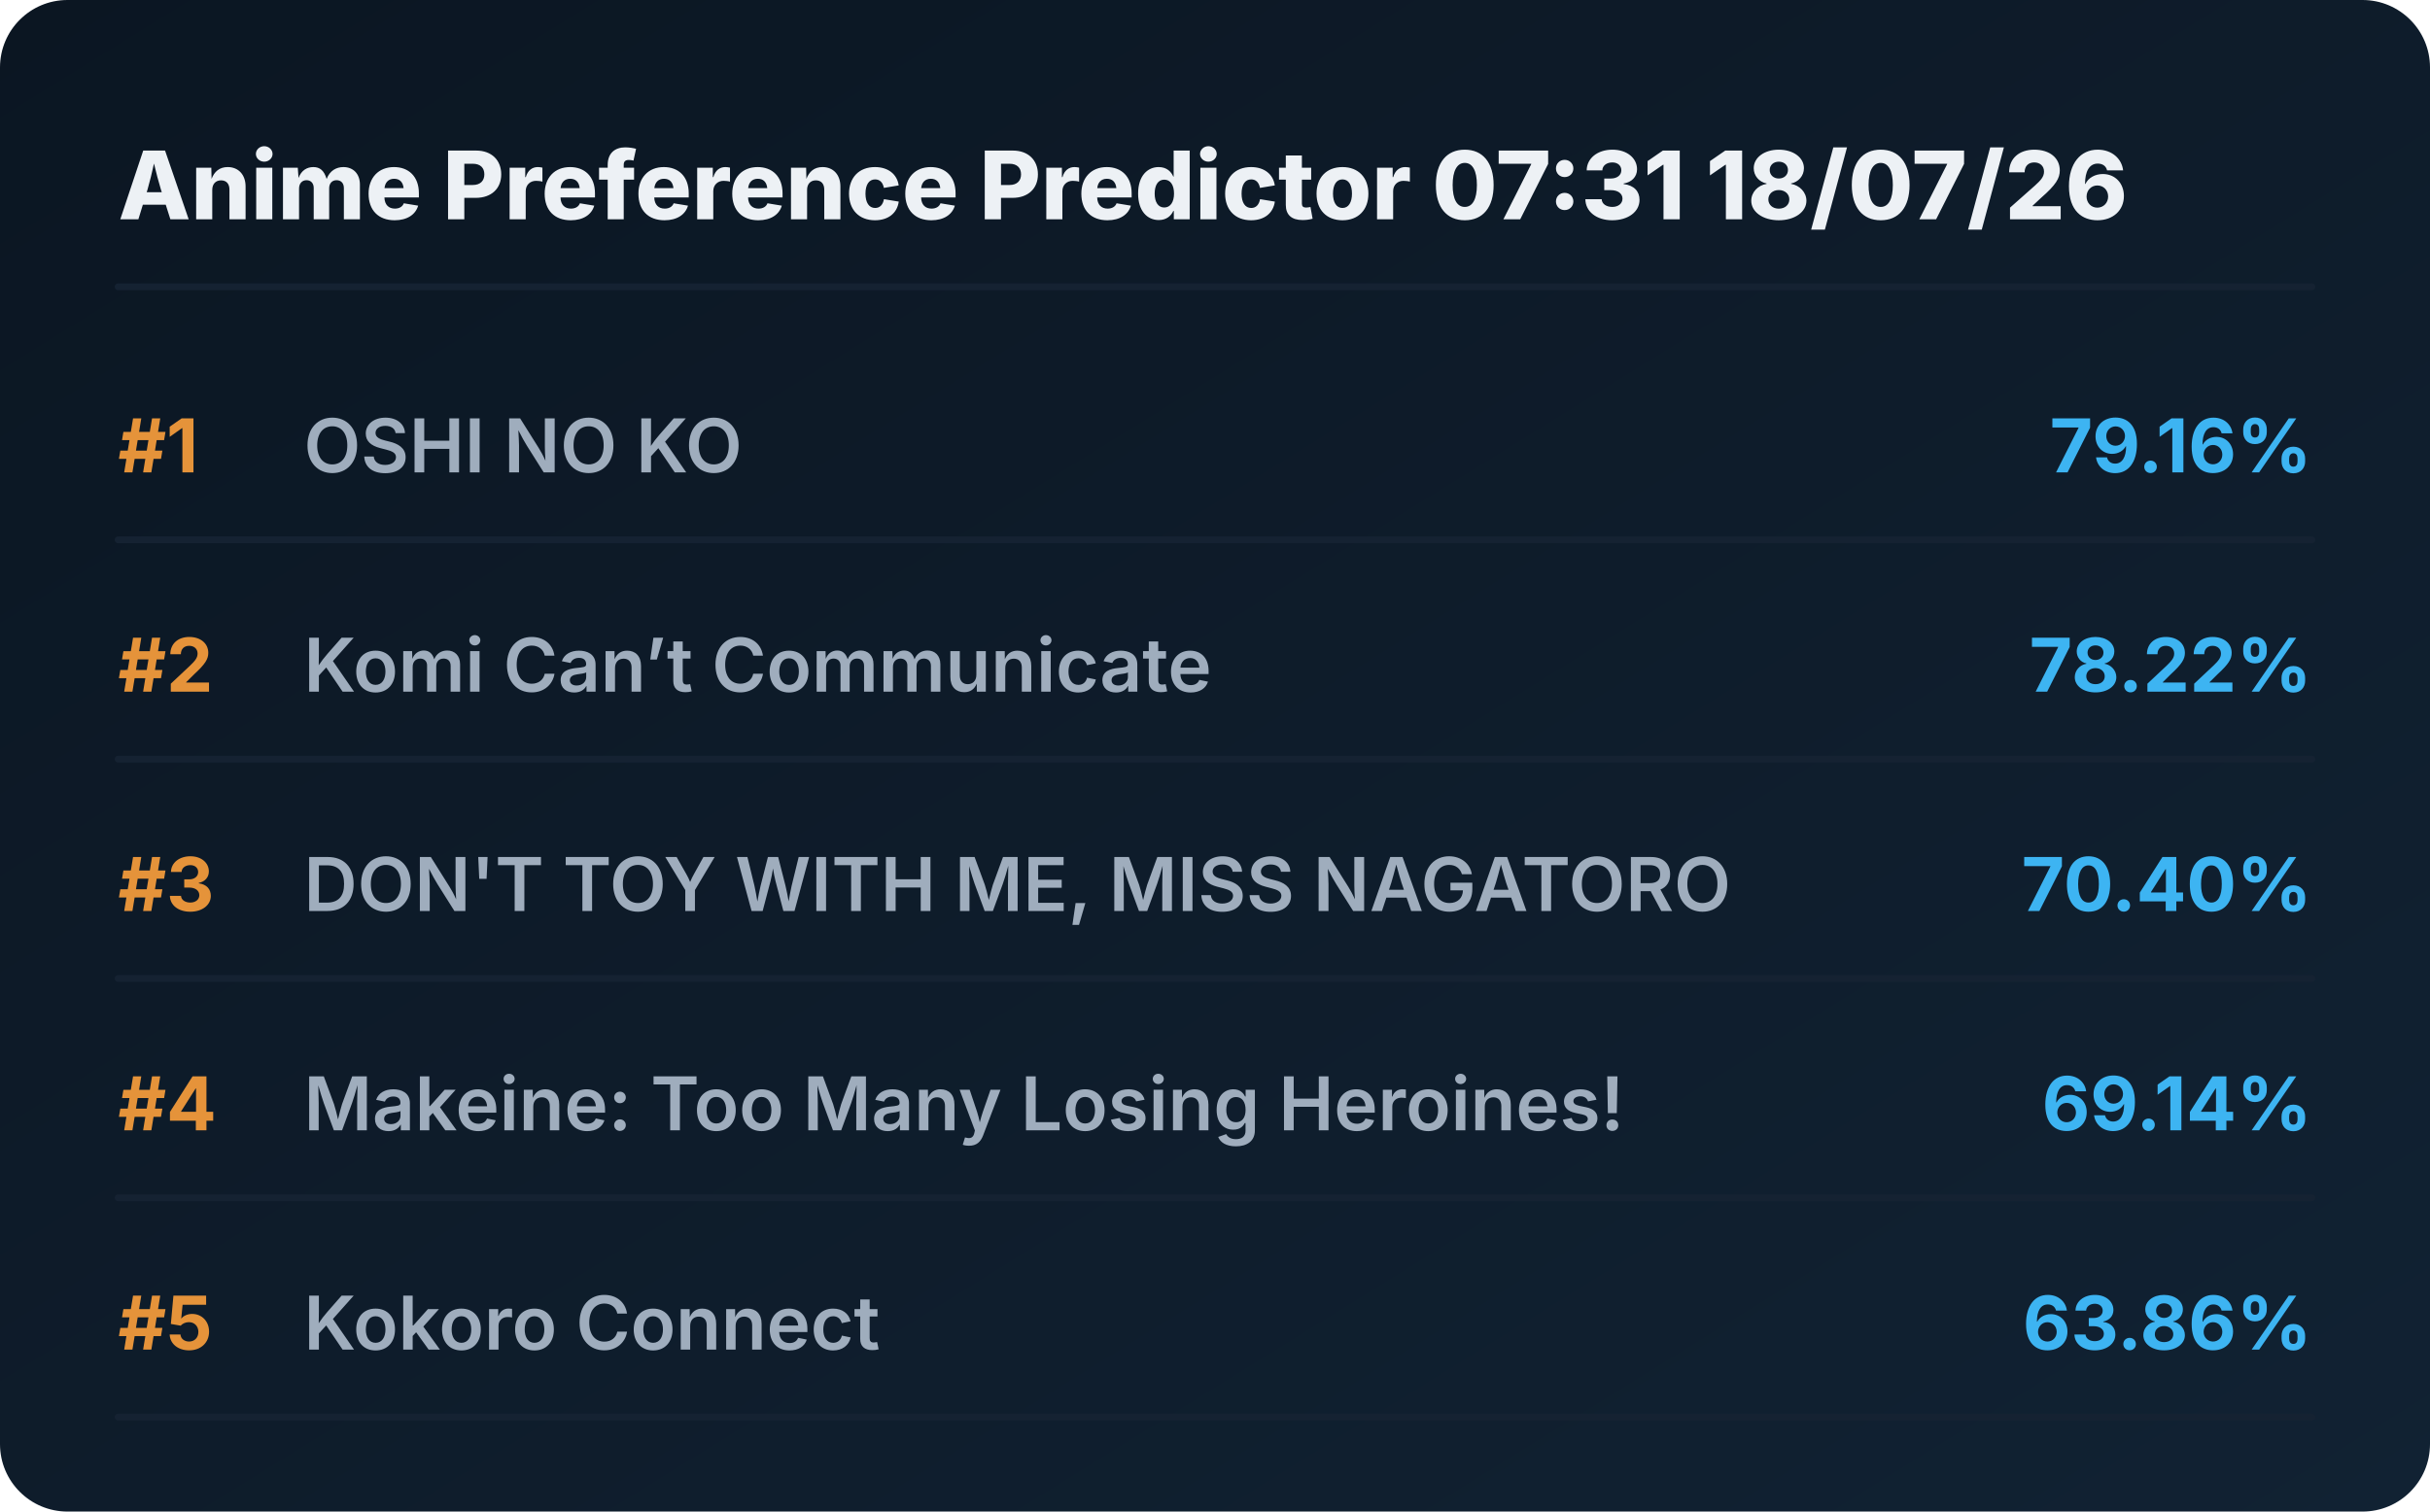
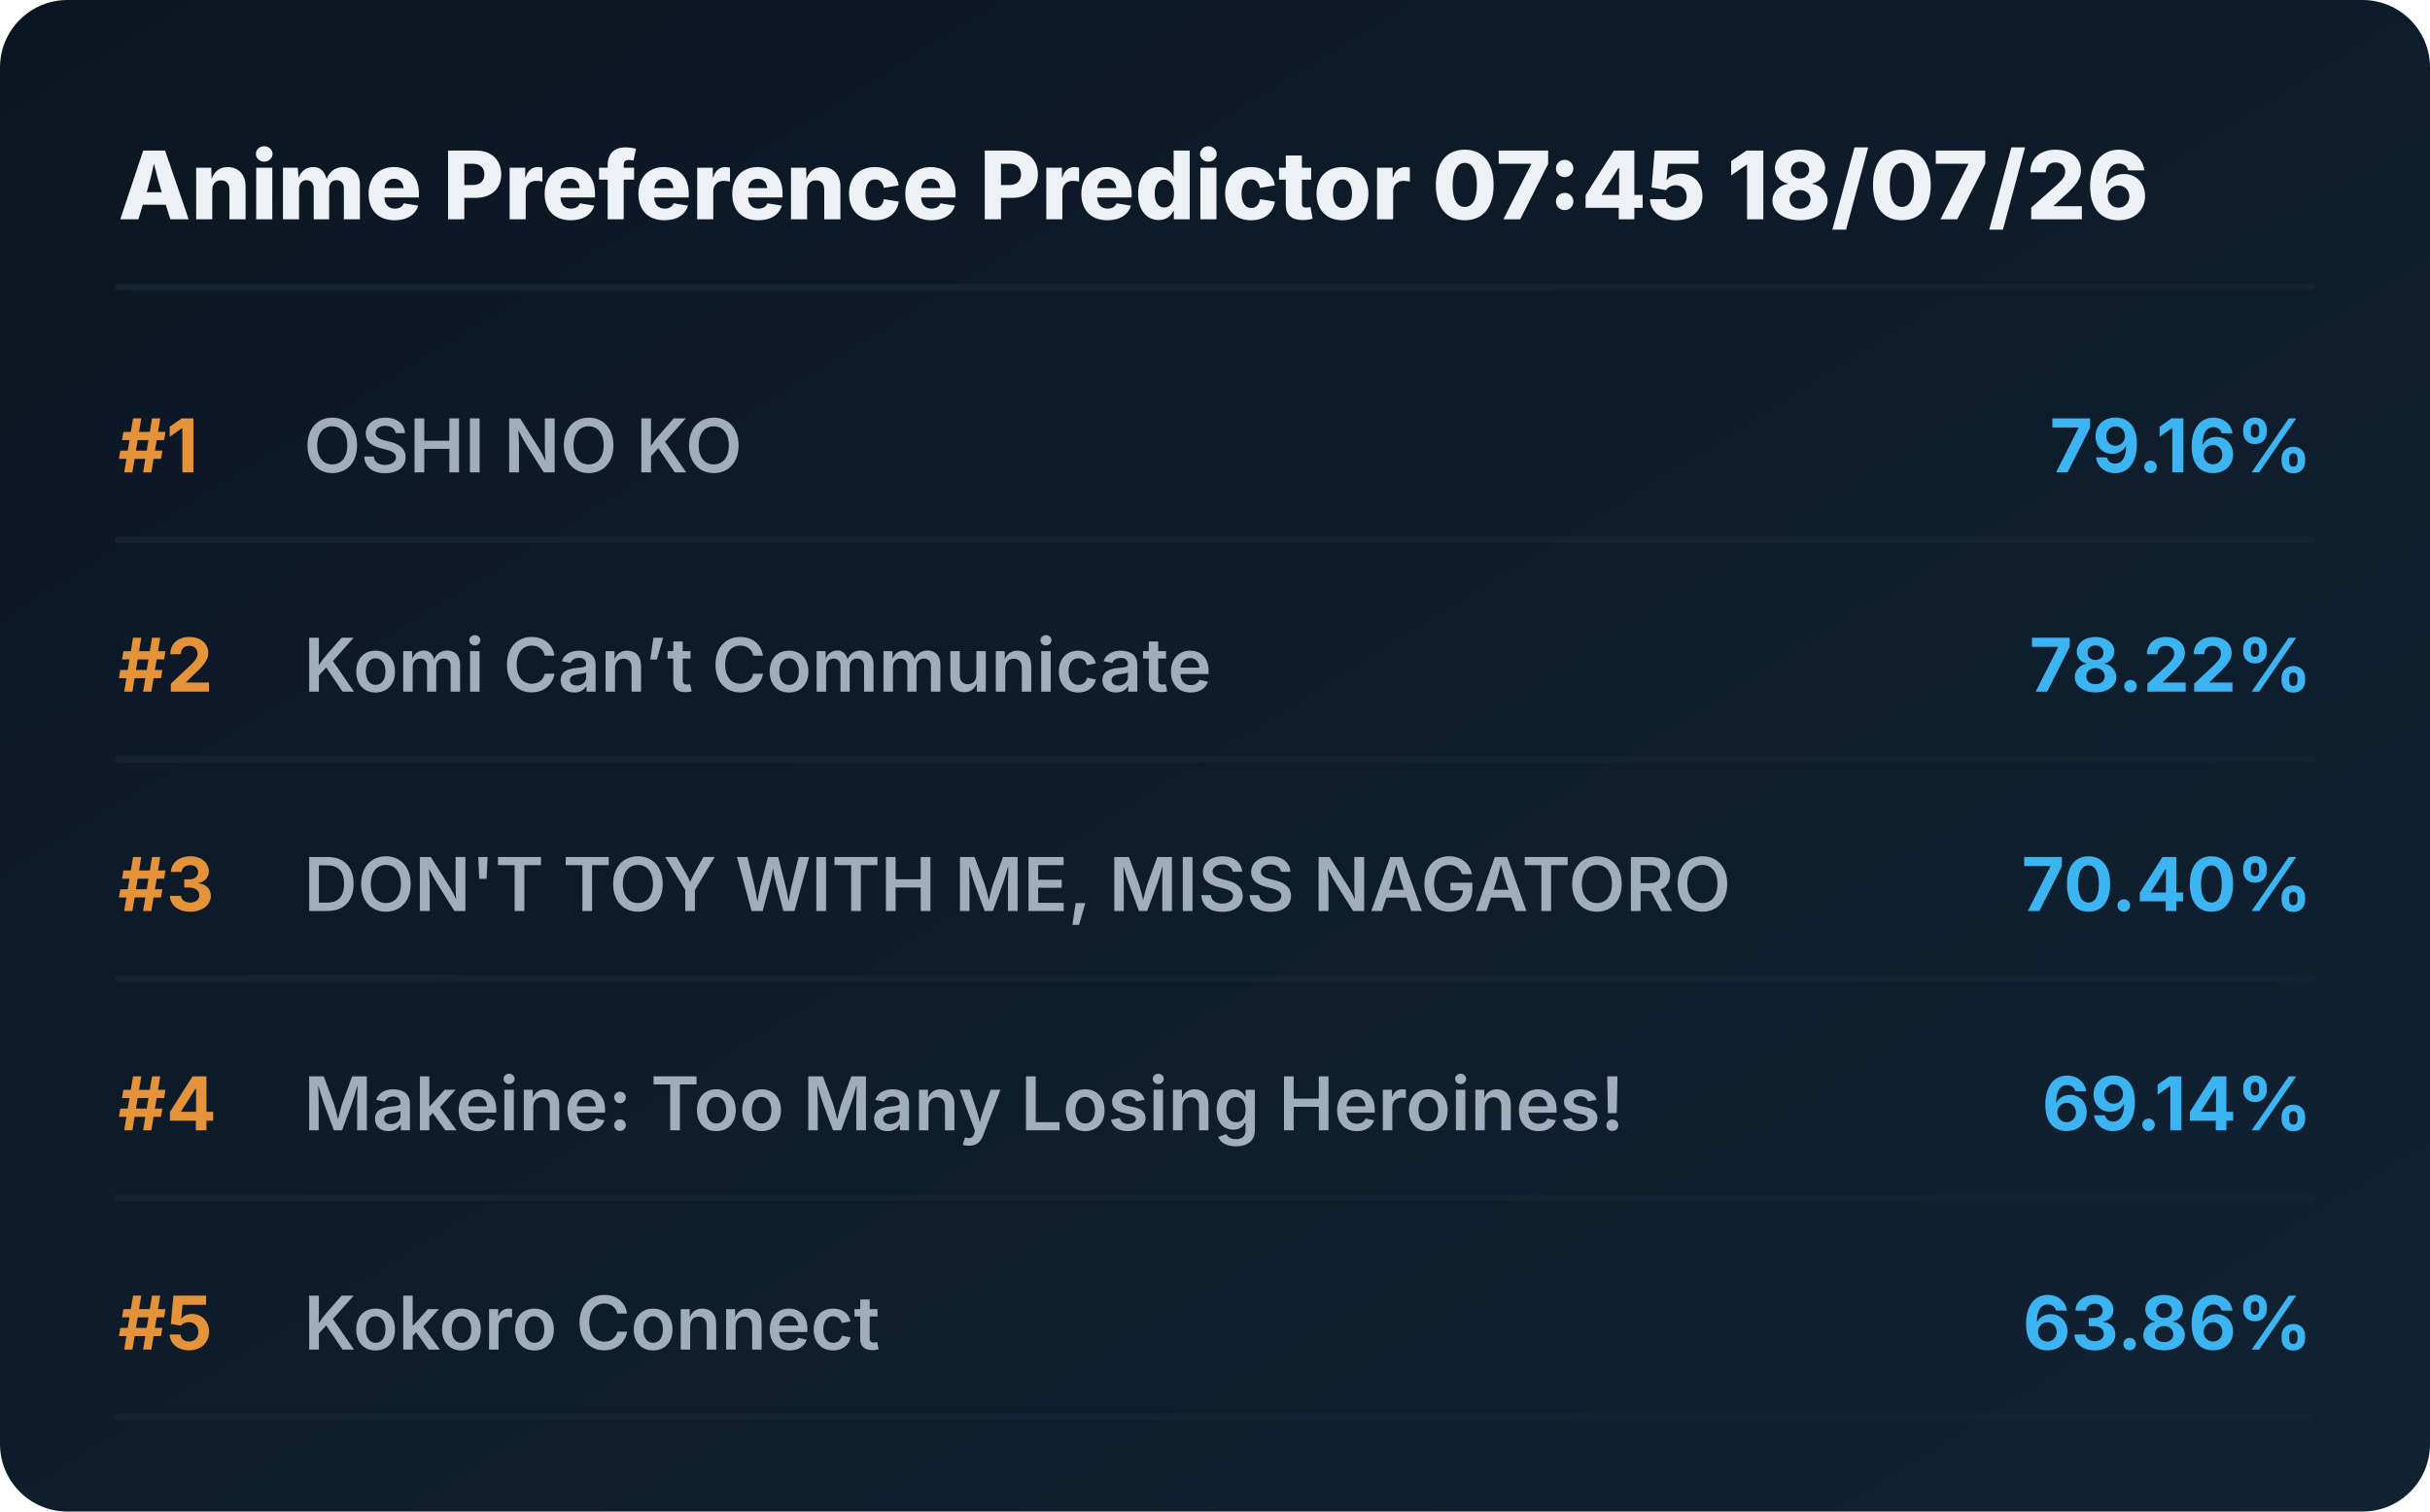
<svg xmlns="http://www.w3.org/2000/svg" viewBox="0 0 720 448" preserveAspectRatio="xMidYMid meet" style="width: 100%; height: auto; max-width: 720px;">
  <defs>
    <linearGradient id="boxGrad" x1="0%" y1="0%" x2="100%" y2="100%">
      <stop offset="0%" stop-color="#0b1622" />
      <stop offset="100%" stop-color="#112233" />
    </linearGradient>
    <clipPath id="titleClip">
      <rect x="90" y="0" width="510" height="100%" />
    </clipPath>
  </defs>
  <style>
    .bg { fill: url(#boxGrad); rx: 20px; }
    .header { font-family: 'Overpass', 'Inter', system-ui, sans-serif; font-weight: 800; font-size: 28px; fill: #edf1f5; }
    .rank { font-family: 'Overpass', 'Inter', system-ui, sans-serif; font-weight: 700; font-size: 22px; fill: #e5933a; }
    .title { font-family: 'Overpass', 'Inter', system-ui, sans-serif; font-weight: 600; font-size: 22px; fill: #9fadbd; }
    .score { font-family: 'Overpass', 'Inter', system-ui, sans-serif; font-weight: 700; font-size: 22px; fill: #3db4f2; }
    .line { stroke: #152232; stroke-width: 2; stroke-linecap: round; }
  </style>
  <rect class="bg" width="720" height="448" />
-   <text x="35" y="65" class="header">Anime Preference Predictor 07:31 18/07/26</text>
+   <text x="35" y="65" class="header">Anime Preference Predictor 07:45 18/07/26</text>
  <line x1="35" y1="85" x2="685" y2="85" class="line" />
  <g transform="translate(0, 0)">
    <text x="35" y="140" class="rank">#1</text>
    <text x="90" y="140" class="title">OSHI NO KO</text>
    <text x="685" y="140" class="score" text-anchor="end">79.16%</text>
    <line x1="35" y1="160" x2="685" y2="160" class="line" />
  </g>
  <g transform="translate(0, 65)">
    <text x="35" y="140" class="rank">#2</text>
    <text x="90" y="140" class="title">Komi Can’t Communicate</text>
    <text x="685" y="140" class="score" text-anchor="end">78.22%</text>
    <line x1="35" y1="160" x2="685" y2="160" class="line" />
  </g>
  <g transform="translate(0, 130)">
    <text x="35" y="140" class="rank">#3</text>
    <text x="90" y="140" class="title">DON'T TOY WITH ME, MISS NAGATORO</text>
    <text x="685" y="140" class="score" text-anchor="end">70.40%</text>
    <line x1="35" y1="160" x2="685" y2="160" class="line" />
  </g>
  <g transform="translate(0, 195)">
    <text x="35" y="140" class="rank">#4</text>
    <text x="90" y="140" class="title">Makeine: Too Many Losing Heroines!</text>
    <text x="685" y="140" class="score" text-anchor="end">69.14%</text>
    <line x1="35" y1="160" x2="685" y2="160" class="line" />
  </g>
  <g transform="translate(0, 260)">
    <text x="35" y="140" class="rank">#5</text>
    <text x="90" y="140" class="title">Kokoro Connect</text>
    <text x="685" y="140" class="score" text-anchor="end">63.86%</text>
    <line x1="35" y1="160" x2="685" y2="160" class="line" />
  </g>
</svg>
